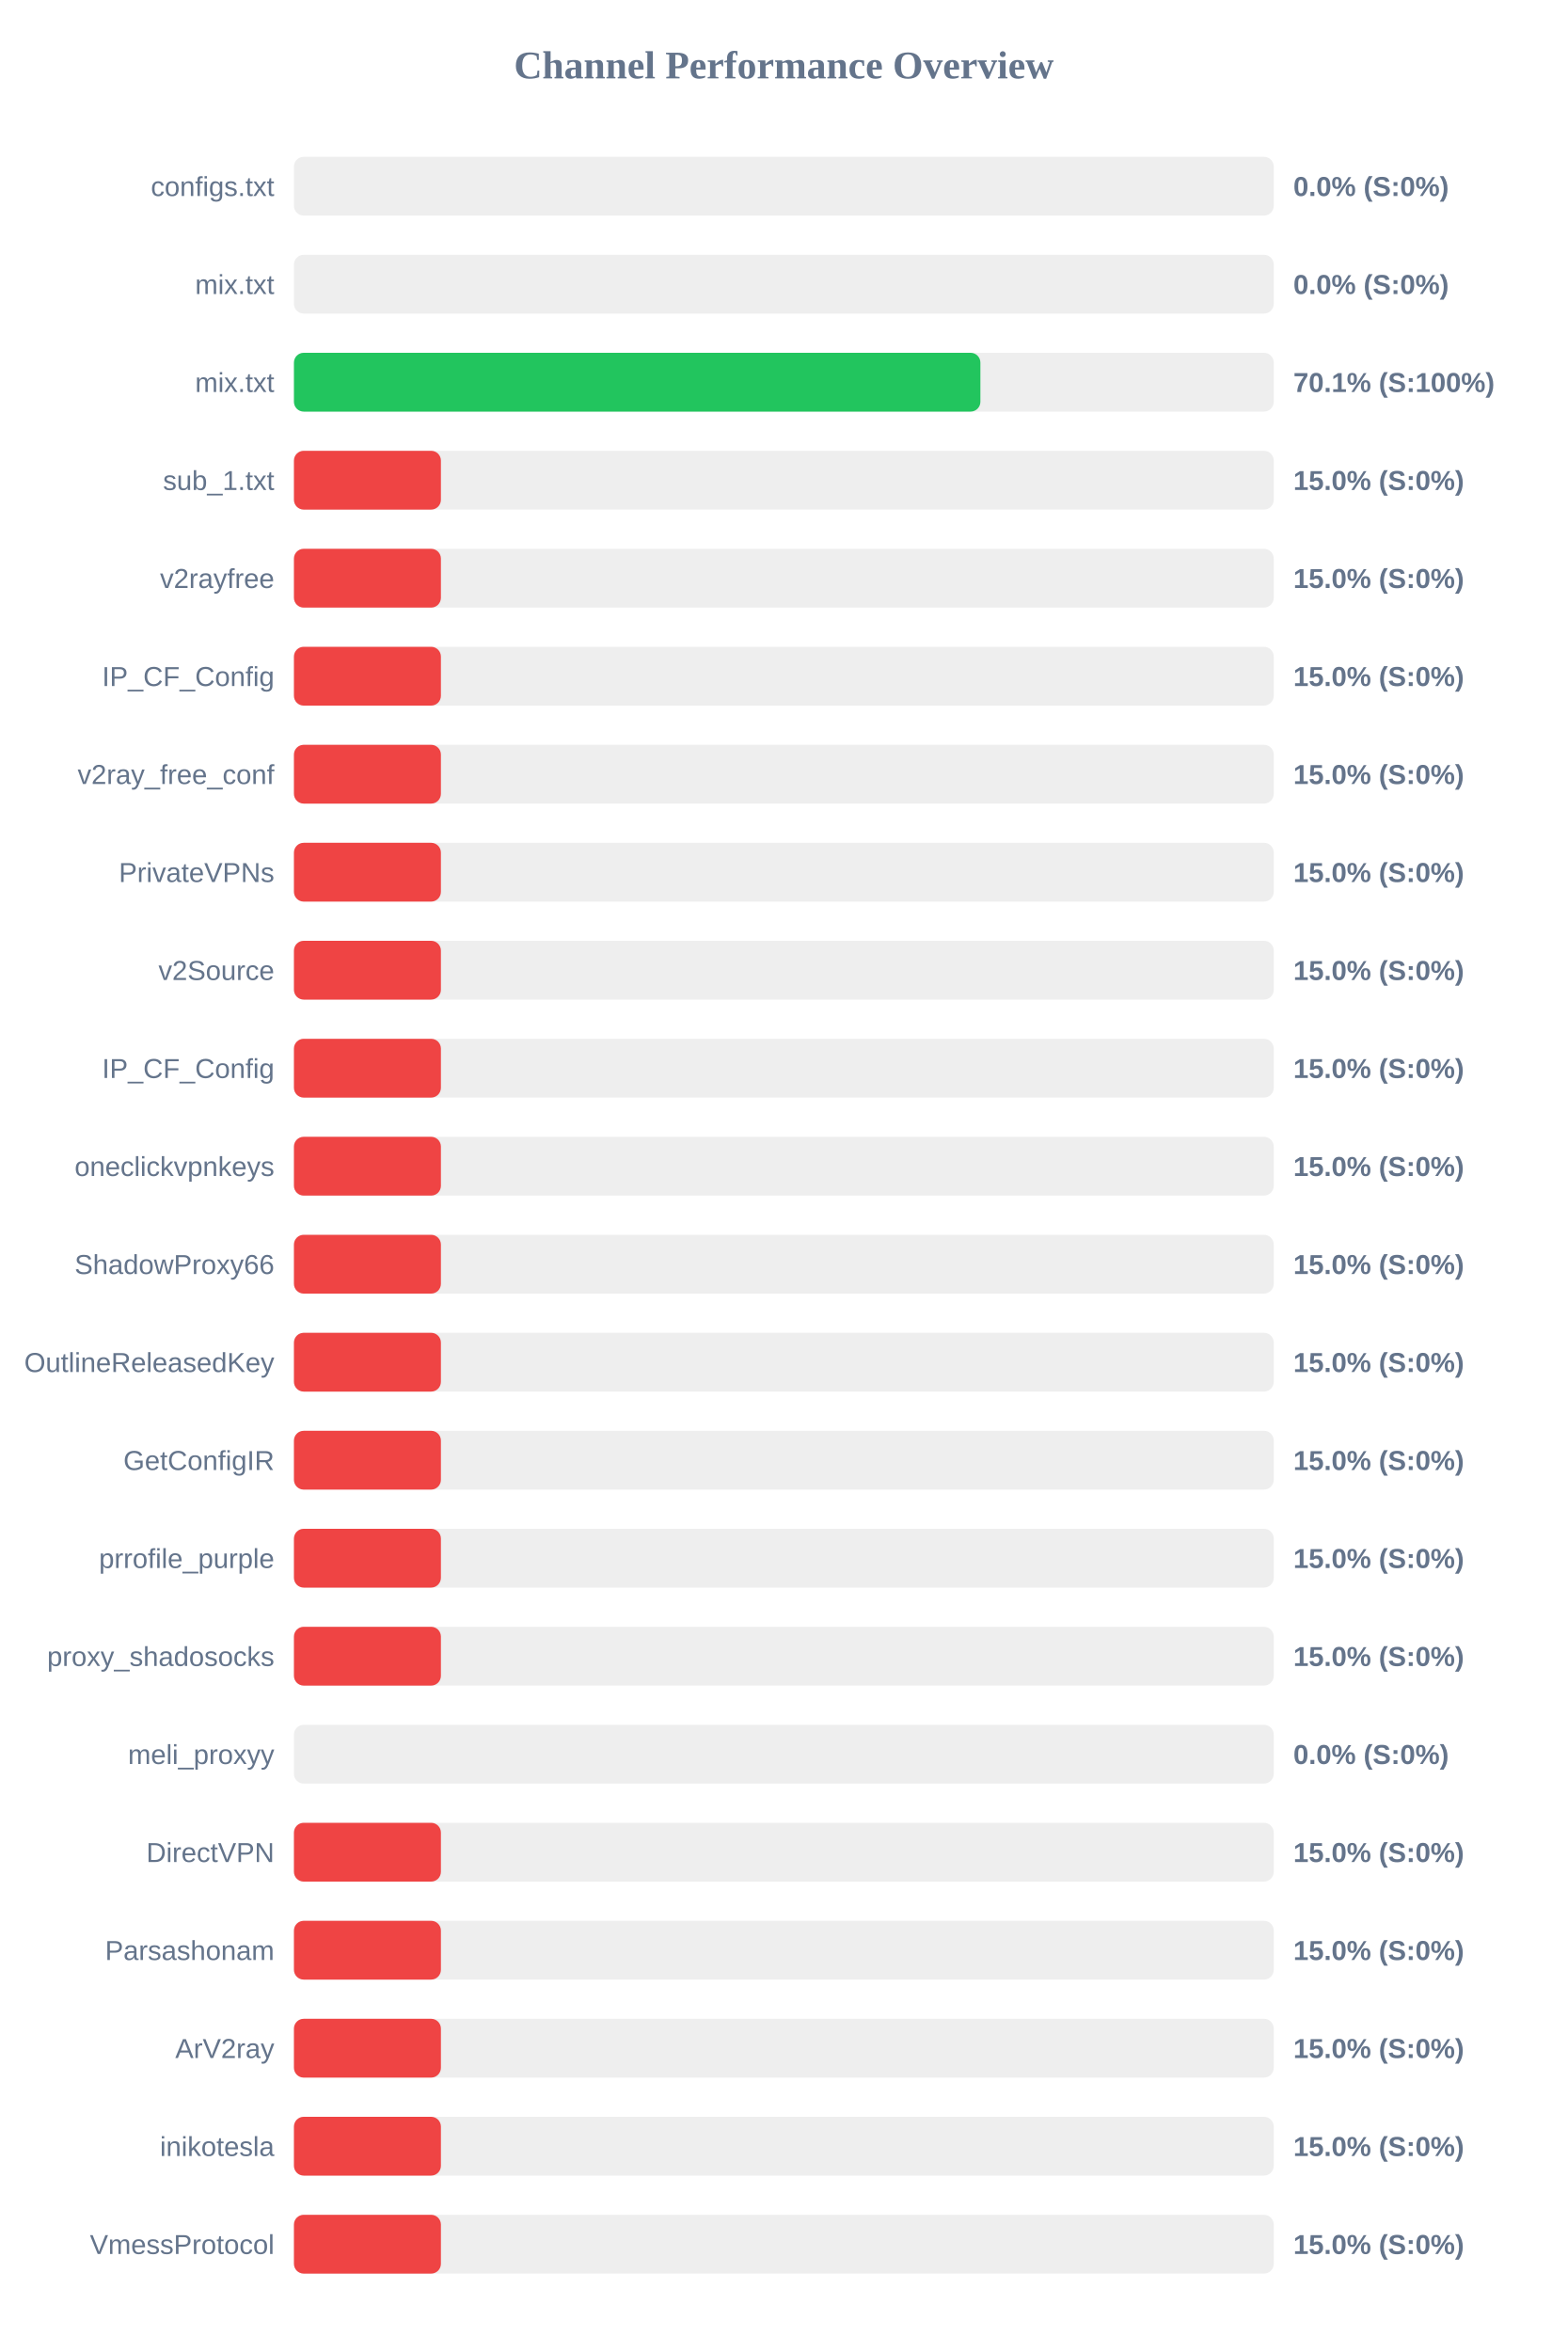
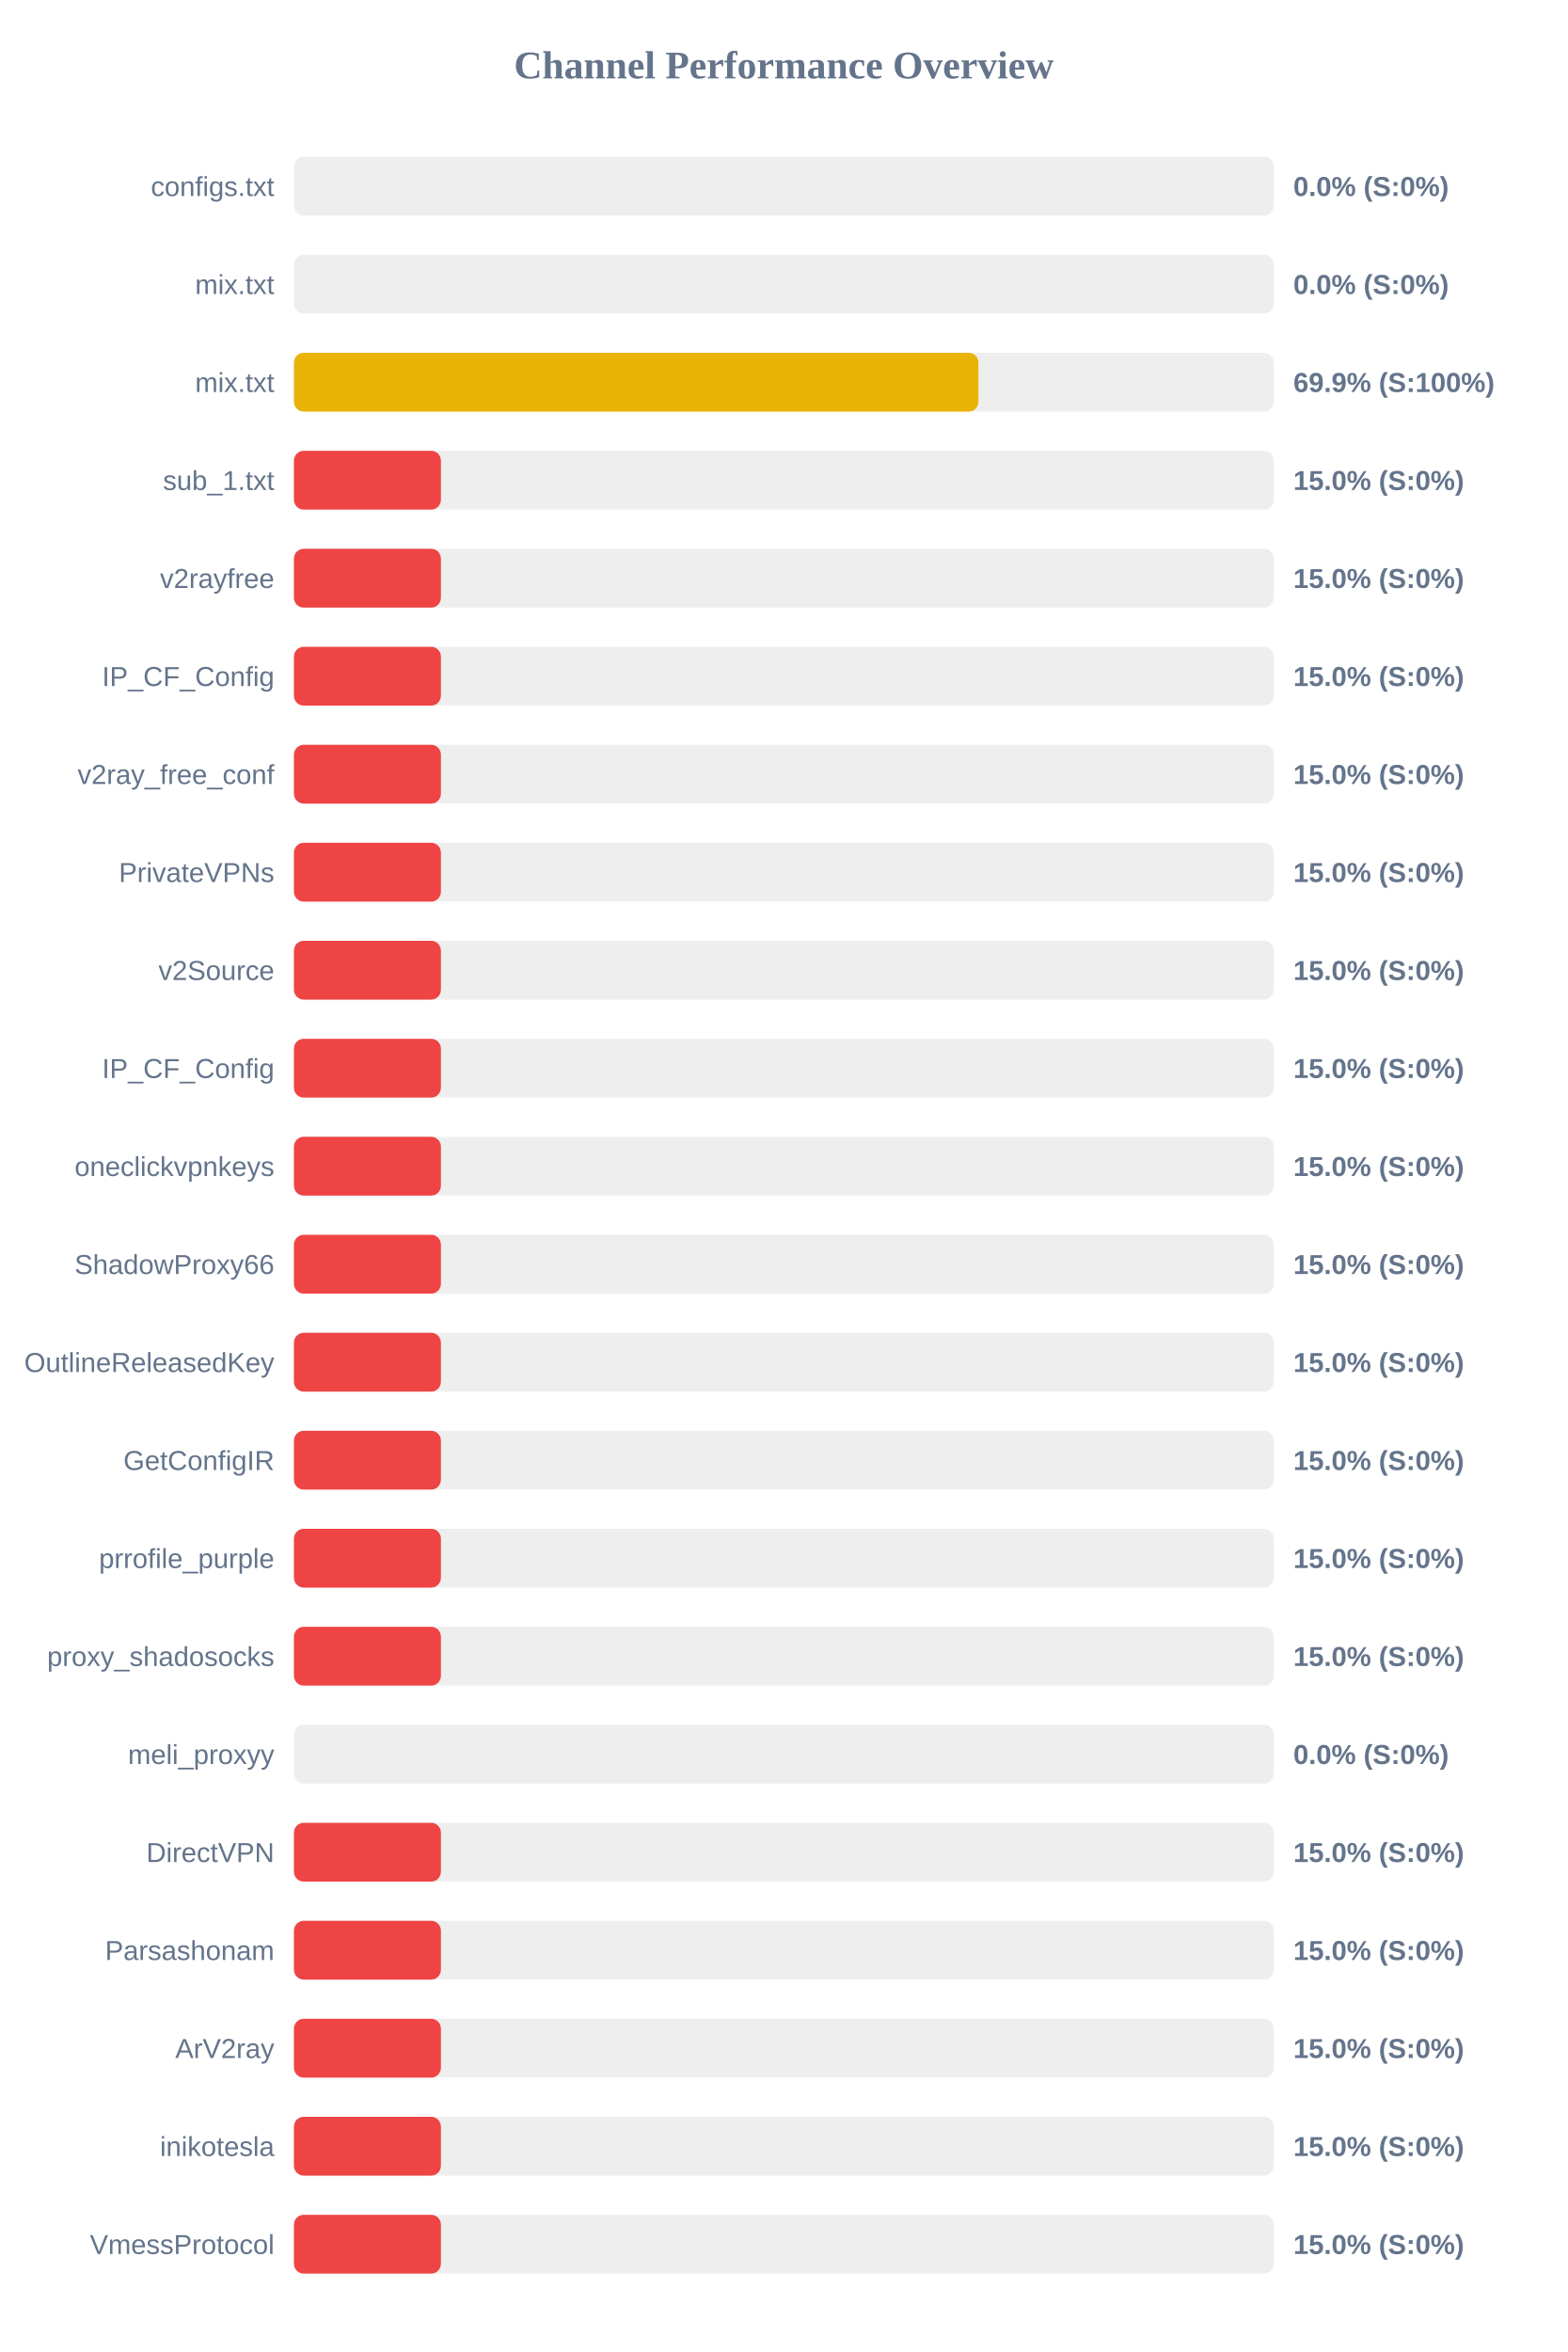
<svg xmlns="http://www.w3.org/2000/svg" width="800" height="1200" version="1.1">
  <style>
        .row { font: 14px Arial; fill: #64748b; }
        .score { font: bold 14px Arial; fill: #64748b; }
    </style>
  <text x="400" y="40" text-anchor="middle" font-size="20px" font-weight="bold" fill="#64748b">Channel Performance Overview</text>
  <rect x="150" y="80" width="500" height="30" fill="#eee" rx="5" />
  <rect x="150" y="80" width="0.0" height="30" fill="#ef4444" rx="5" />
  <text x="140" y="100" text-anchor="end" class="row">configs.txt</text>
  <text x="660" y="100" text-anchor="start" class="score">0.0% (S:0%)</text>
  <rect x="150" y="130" width="500" height="30" fill="#eee" rx="5" />
  <rect x="150" y="130" width="0.0" height="30" fill="#ef4444" rx="5" />
  <text x="140" y="150" text-anchor="end" class="row">mix.txt</text>
  <text x="660" y="150" text-anchor="start" class="score">0.0% (S:0%)</text>
  <rect x="150" y="180" width="500" height="30" fill="#eee" rx="5" />
-   <rect x="150" y="180" width="350.3" height="30" fill="#22c55e" rx="5" />
+   <rect x="150" y="180" width="349.3" height="30" fill="#eab308" rx="5" />
  <text x="140" y="200" text-anchor="end" class="row">mix.txt</text>
-   <text x="660" y="200" text-anchor="start" class="score">70.1% (S:100%)</text>
+   <text x="660" y="200" text-anchor="start" class="score">69.9% (S:100%)</text>
  <rect x="150" y="230" width="500" height="30" fill="#eee" rx="5" />
  <rect x="150" y="230" width="75.0" height="30" fill="#ef4444" rx="5" />
  <text x="140" y="250" text-anchor="end" class="row">sub_1.txt</text>
  <text x="660" y="250" text-anchor="start" class="score">15.0% (S:0%)</text>
  <rect x="150" y="280" width="500" height="30" fill="#eee" rx="5" />
  <rect x="150" y="280" width="75.0" height="30" fill="#ef4444" rx="5" />
  <text x="140" y="300" text-anchor="end" class="row">v2rayfree</text>
  <text x="660" y="300" text-anchor="start" class="score">15.0% (S:0%)</text>
  <rect x="150" y="330" width="500" height="30" fill="#eee" rx="5" />
  <rect x="150" y="330" width="75.0" height="30" fill="#ef4444" rx="5" />
  <text x="140" y="350" text-anchor="end" class="row">IP_CF_Config</text>
  <text x="660" y="350" text-anchor="start" class="score">15.0% (S:0%)</text>
  <rect x="150" y="380" width="500" height="30" fill="#eee" rx="5" />
  <rect x="150" y="380" width="75.0" height="30" fill="#ef4444" rx="5" />
  <text x="140" y="400" text-anchor="end" class="row">v2ray_free_conf</text>
  <text x="660" y="400" text-anchor="start" class="score">15.0% (S:0%)</text>
  <rect x="150" y="430" width="500" height="30" fill="#eee" rx="5" />
  <rect x="150" y="430" width="75.0" height="30" fill="#ef4444" rx="5" />
  <text x="140" y="450" text-anchor="end" class="row">PrivateVPNs</text>
  <text x="660" y="450" text-anchor="start" class="score">15.0% (S:0%)</text>
  <rect x="150" y="480" width="500" height="30" fill="#eee" rx="5" />
  <rect x="150" y="480" width="75.0" height="30" fill="#ef4444" rx="5" />
  <text x="140" y="500" text-anchor="end" class="row">v2Source</text>
  <text x="660" y="500" text-anchor="start" class="score">15.0% (S:0%)</text>
  <rect x="150" y="530" width="500" height="30" fill="#eee" rx="5" />
  <rect x="150" y="530" width="75.0" height="30" fill="#ef4444" rx="5" />
  <text x="140" y="550" text-anchor="end" class="row">IP_CF_Config</text>
  <text x="660" y="550" text-anchor="start" class="score">15.0% (S:0%)</text>
  <rect x="150" y="580" width="500" height="30" fill="#eee" rx="5" />
  <rect x="150" y="580" width="75.0" height="30" fill="#ef4444" rx="5" />
  <text x="140" y="600" text-anchor="end" class="row">oneclickvpnkeys</text>
  <text x="660" y="600" text-anchor="start" class="score">15.0% (S:0%)</text>
  <rect x="150" y="630" width="500" height="30" fill="#eee" rx="5" />
  <rect x="150" y="630" width="75.0" height="30" fill="#ef4444" rx="5" />
  <text x="140" y="650" text-anchor="end" class="row">ShadowProxy66</text>
  <text x="660" y="650" text-anchor="start" class="score">15.0% (S:0%)</text>
  <rect x="150" y="680" width="500" height="30" fill="#eee" rx="5" />
  <rect x="150" y="680" width="75.0" height="30" fill="#ef4444" rx="5" />
  <text x="140" y="700" text-anchor="end" class="row">OutlineReleasedKey</text>
  <text x="660" y="700" text-anchor="start" class="score">15.0% (S:0%)</text>
  <rect x="150" y="730" width="500" height="30" fill="#eee" rx="5" />
  <rect x="150" y="730" width="75.0" height="30" fill="#ef4444" rx="5" />
  <text x="140" y="750" text-anchor="end" class="row">GetConfigIR</text>
  <text x="660" y="750" text-anchor="start" class="score">15.0% (S:0%)</text>
  <rect x="150" y="780" width="500" height="30" fill="#eee" rx="5" />
  <rect x="150" y="780" width="75.0" height="30" fill="#ef4444" rx="5" />
  <text x="140" y="800" text-anchor="end" class="row">prrofile_purple</text>
  <text x="660" y="800" text-anchor="start" class="score">15.0% (S:0%)</text>
  <rect x="150" y="830" width="500" height="30" fill="#eee" rx="5" />
  <rect x="150" y="830" width="75.0" height="30" fill="#ef4444" rx="5" />
  <text x="140" y="850" text-anchor="end" class="row">proxy_shadosocks</text>
  <text x="660" y="850" text-anchor="start" class="score">15.0% (S:0%)</text>
  <rect x="150" y="880" width="500" height="30" fill="#eee" rx="5" />
  <rect x="150" y="880" width="0.0" height="30" fill="#ef4444" rx="5" />
  <text x="140" y="900" text-anchor="end" class="row">meli_proxyy</text>
  <text x="660" y="900" text-anchor="start" class="score">0.0% (S:0%)</text>
  <rect x="150" y="930" width="500" height="30" fill="#eee" rx="5" />
  <rect x="150" y="930" width="75.0" height="30" fill="#ef4444" rx="5" />
  <text x="140" y="950" text-anchor="end" class="row">DirectVPN</text>
  <text x="660" y="950" text-anchor="start" class="score">15.0% (S:0%)</text>
  <rect x="150" y="980" width="500" height="30" fill="#eee" rx="5" />
  <rect x="150" y="980" width="75.0" height="30" fill="#ef4444" rx="5" />
  <text x="140" y="1000" text-anchor="end" class="row">Parsashonam</text>
  <text x="660" y="1000" text-anchor="start" class="score">15.0% (S:0%)</text>
  <rect x="150" y="1030" width="500" height="30" fill="#eee" rx="5" />
  <rect x="150" y="1030" width="75.0" height="30" fill="#ef4444" rx="5" />
  <text x="140" y="1050" text-anchor="end" class="row">ArV2ray</text>
  <text x="660" y="1050" text-anchor="start" class="score">15.0% (S:0%)</text>
  <rect x="150" y="1080" width="500" height="30" fill="#eee" rx="5" />
  <rect x="150" y="1080" width="75.0" height="30" fill="#ef4444" rx="5" />
  <text x="140" y="1100" text-anchor="end" class="row">inikotesla</text>
  <text x="660" y="1100" text-anchor="start" class="score">15.0% (S:0%)</text>
  <rect x="150" y="1130" width="500" height="30" fill="#eee" rx="5" />
  <rect x="150" y="1130" width="75.0" height="30" fill="#ef4444" rx="5" />
  <text x="140" y="1150" text-anchor="end" class="row">VmessProtocol</text>
  <text x="660" y="1150" text-anchor="start" class="score">15.0% (S:0%)</text>
</svg>
